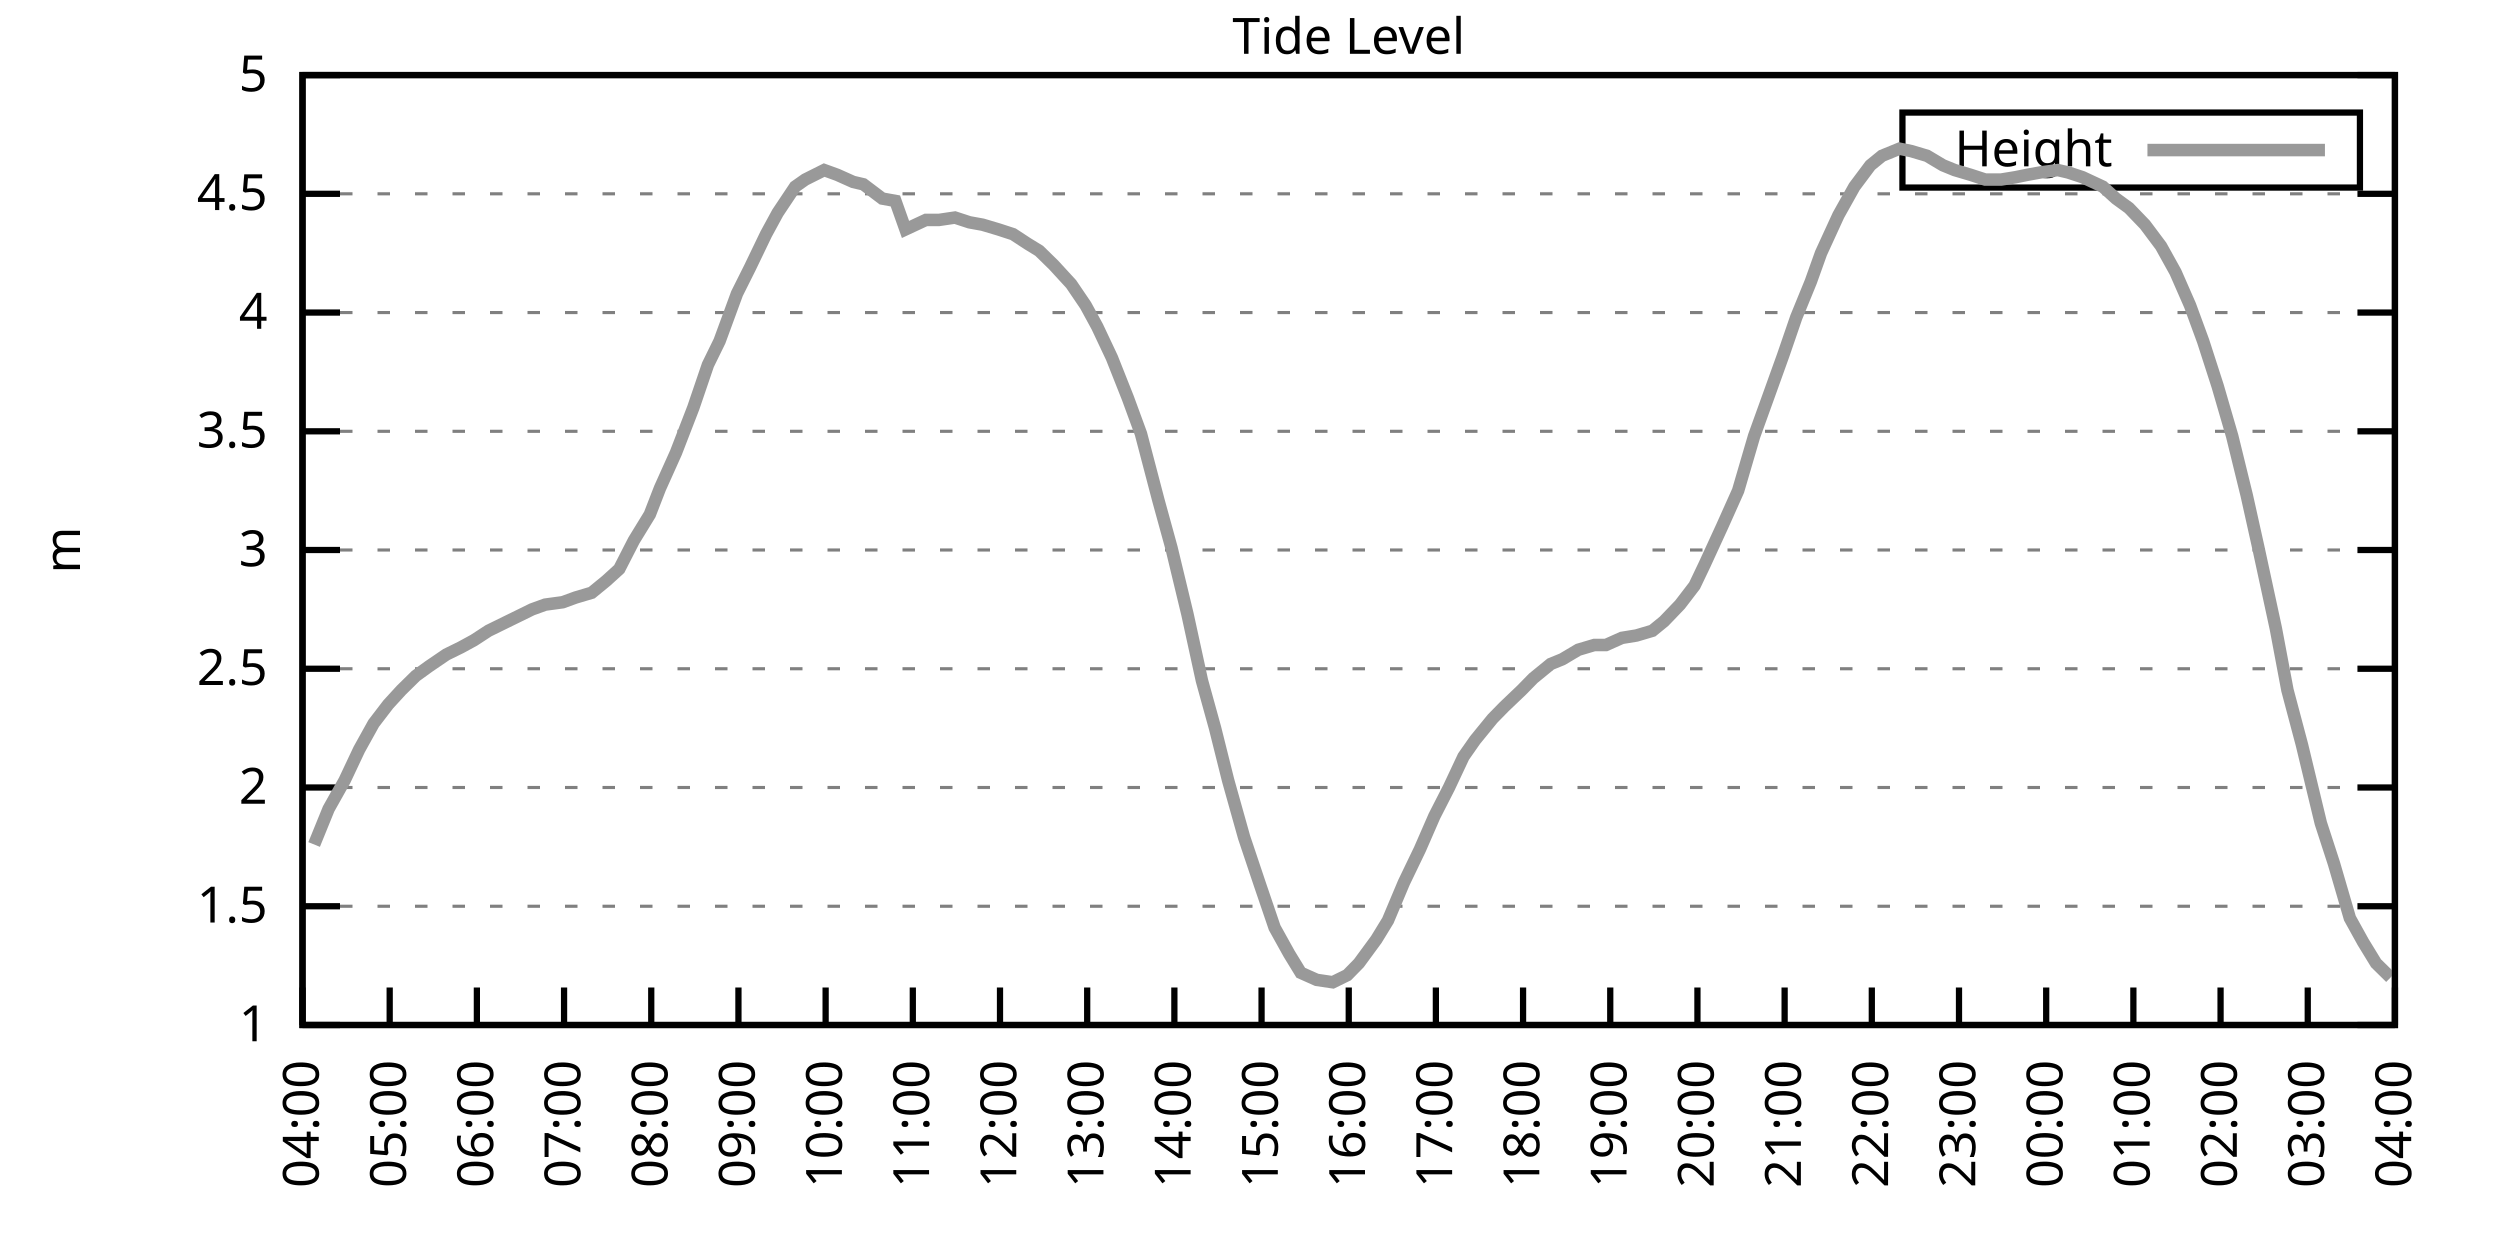
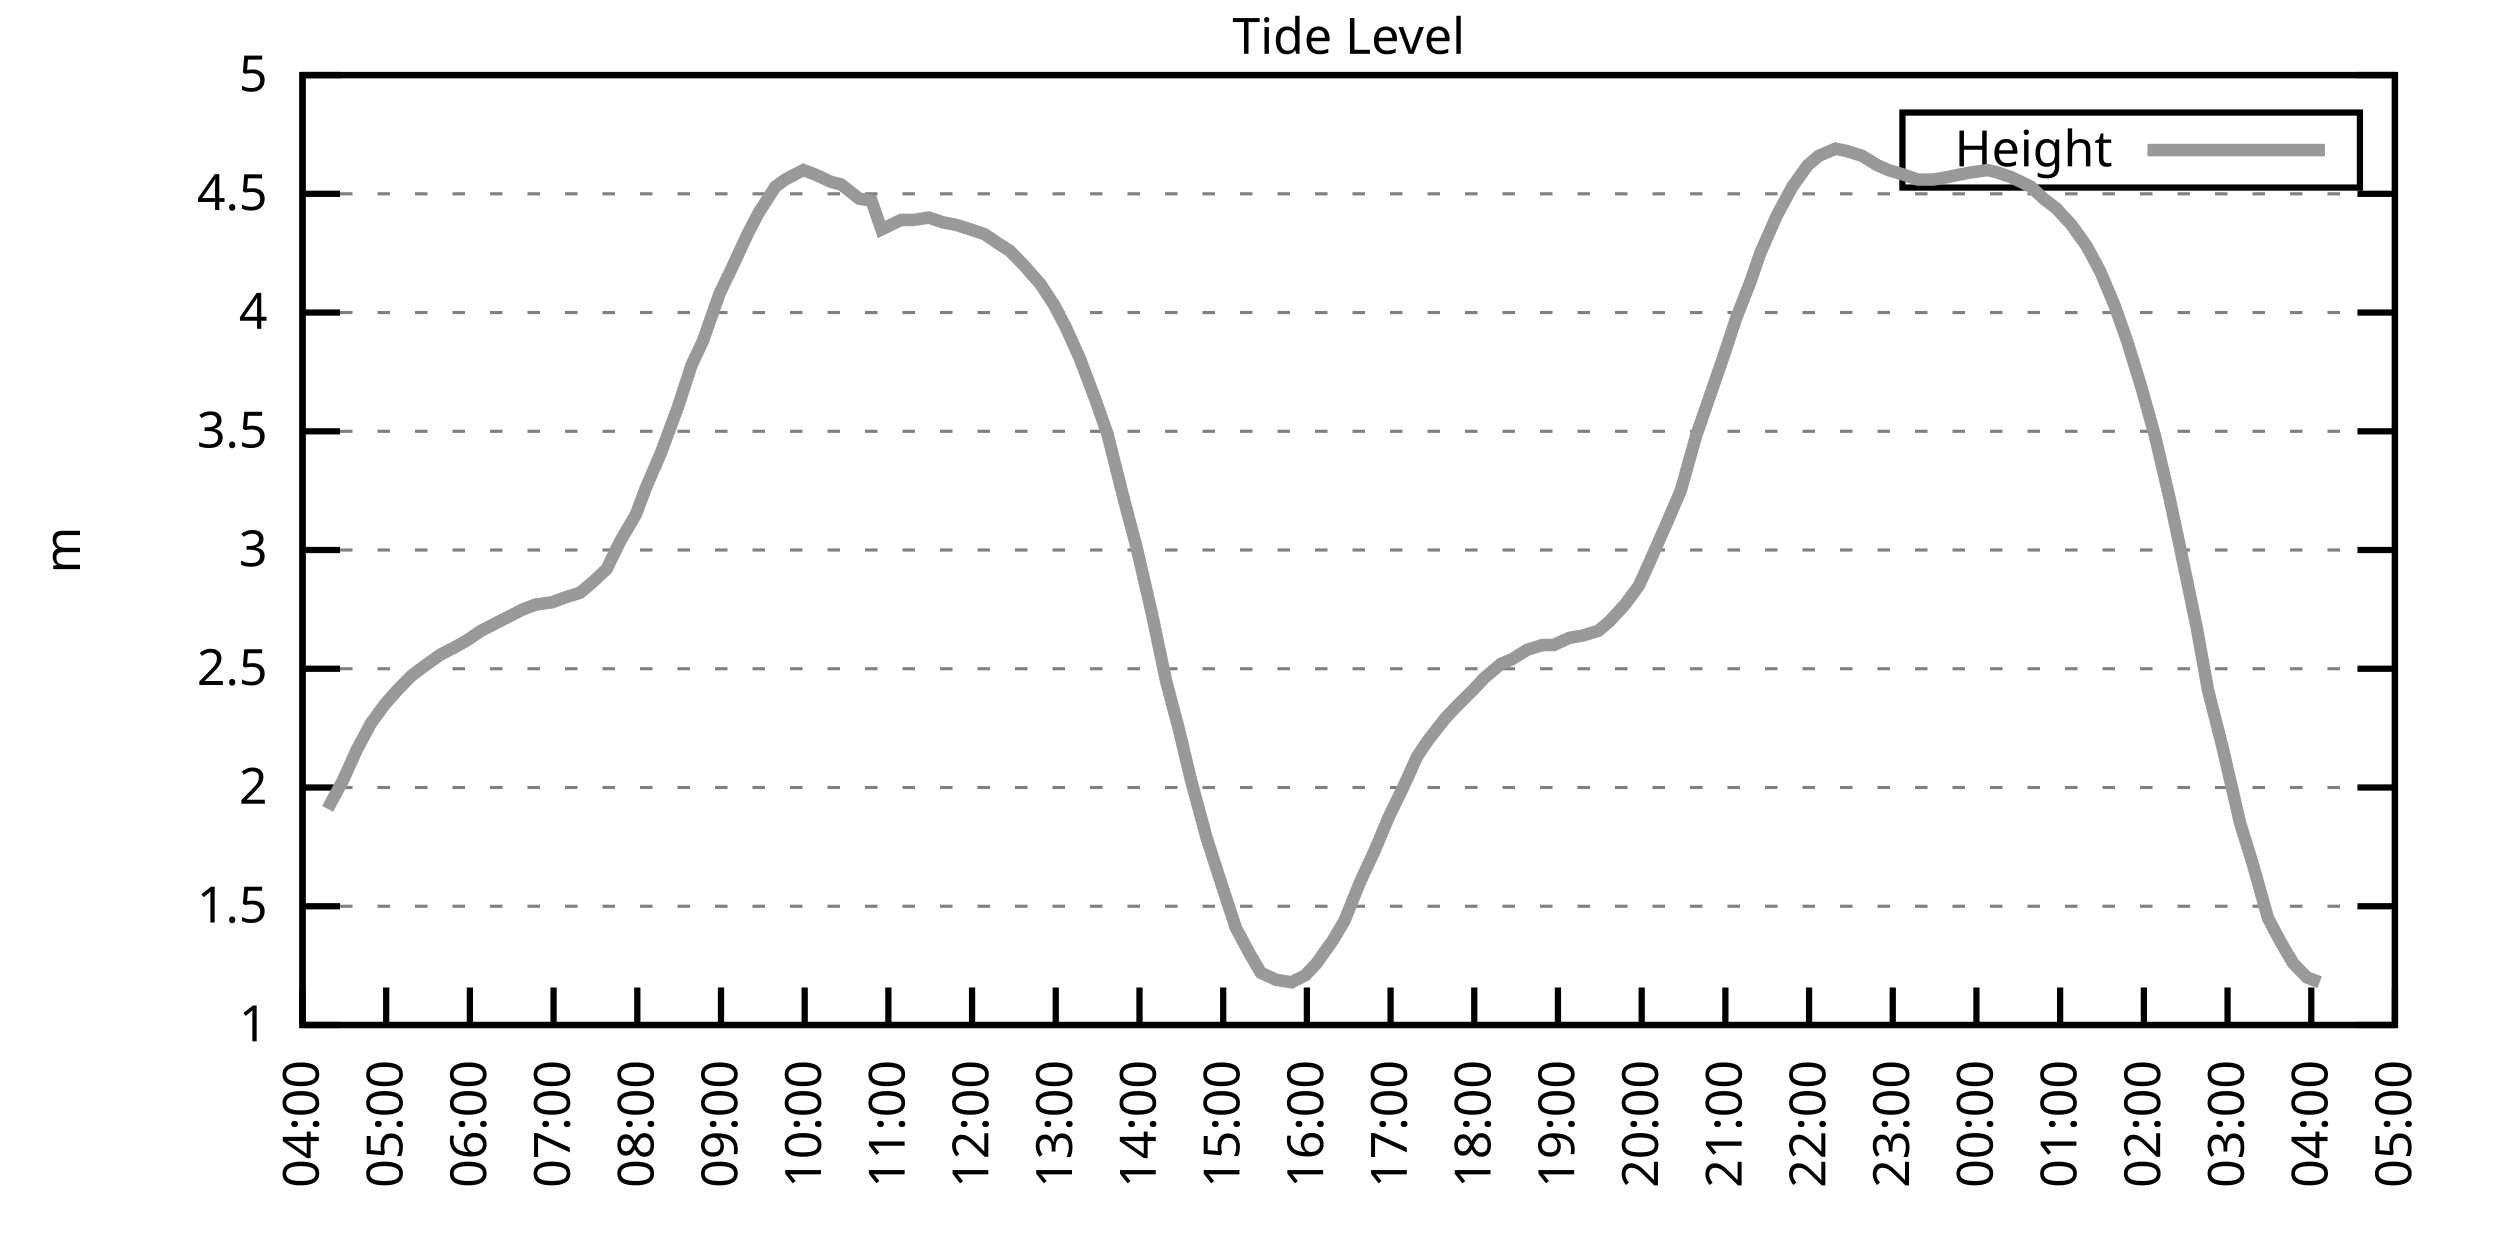
<svg xmlns="http://www.w3.org/2000/svg" xmlns:xlink="http://www.w3.org/1999/xlink" width="400" height="200" viewBox="0 0 400 200">
  <g id="gnuplot_canvas">
    <rect x="0" y="0" width="400" height="200" fill="none" />
    <defs>
      <circle id="gpDot" r="0.5" stroke-width="0.5" stroke="currentColor" />
      <path id="gpPt0" stroke-width="0.333" stroke="currentColor" d="M-1,0 h2 M0,-1 v2" />
      <path id="gpPt1" stroke-width="0.333" stroke="currentColor" d="M-1,-1 L1,1 M1,-1 L-1,1" />
      <path id="gpPt2" stroke-width="0.333" stroke="currentColor" d="M-1,0 L1,0 M0,-1 L0,1 M-1,-1 L1,1 M-1,1 L1,-1" />
      <rect id="gpPt3" stroke-width="0.333" stroke="currentColor" x="-1" y="-1" width="2" height="2" />
      <rect id="gpPt4" stroke-width="0.333" stroke="currentColor" fill="currentColor" x="-1" y="-1" width="2" height="2" />
      <circle id="gpPt5" stroke-width="0.333" stroke="currentColor" cx="0" cy="0" r="1" />
      <use xlink:href="#gpPt5" id="gpPt6" fill="currentColor" stroke="none" />
      <path id="gpPt7" stroke-width="0.333" stroke="currentColor" d="M0,-1.33 L-1.33,0.67 L1.33,0.67 z" />
      <use xlink:href="#gpPt7" id="gpPt8" fill="currentColor" stroke="none" />
      <use xlink:href="#gpPt7" id="gpPt9" stroke="currentColor" transform="rotate(180)" />
      <use xlink:href="#gpPt9" id="gpPt10" fill="currentColor" stroke="none" />
      <use xlink:href="#gpPt3" id="gpPt11" stroke="currentColor" transform="rotate(45)" />
      <use xlink:href="#gpPt11" id="gpPt12" fill="currentColor" stroke="none" />
      <path id="gpPt13" stroke-width="0.333" stroke="currentColor" d="M0,1.330 L1.265,0.411 L0.782,-1.067 L-0.782,-1.076 L-1.265,0.411 z" />
      <use xlink:href="#gpPt13" id="gpPt14" fill="currentColor" stroke="none" />
      <filter id="textbox" filterUnits="objectBoundingBox" x="0" y="0" height="1" width="1">
        <feFlood flood-color="white" flood-opacity="1" result="bgnd" />
        <feComposite in="SourceGraphic" in2="bgnd" operator="atop" />
      </filter>
      <filter id="greybox" filterUnits="objectBoundingBox" x="0" y="0" height="1" width="1">
        <feFlood flood-color="lightgrey" flood-opacity="1" result="grey" />
        <feComposite in="SourceGraphic" in2="grey" operator="atop" />
      </filter>
    </defs>
    <g fill="none" color="white" stroke="currentColor" stroke-width="1.00" stroke-linecap="butt" stroke-linejoin="miter">
</g>
    <g fill="none" color="black" stroke="currentColor" stroke-width="1.00" stroke-linecap="butt" stroke-linejoin="miter">
      <g stroke="none" shape-rendering="crispEdges">
        <polygon fill="rgb(255, 255, 255)" points="48.40,164.00 383.18,164.00 383.18,12.02 48.40,12.02 " />
      </g>
    </g>
    <g fill="none" color="black" stroke="currentColor" stroke-width="1.00" stroke-linecap="butt" stroke-linejoin="miter">
</g>
    <g fill="none" color="black" stroke="black" stroke-width="0.50" stroke-linecap="butt" stroke-linejoin="miter">
</g>
    <g fill="none" color="gray" stroke="currentColor" stroke-width="0.50" stroke-linecap="butt" stroke-linejoin="miter">
      <path stroke="gray" stroke-dasharray="2,4" class="gridline" d="M48.40,164.00 L383.19,164.00  " />
    </g>
    <g fill="none" color="gray" stroke="gray" stroke-width="1.00" stroke-linecap="butt" stroke-linejoin="miter">
</g>
    <g fill="none" color="black" stroke="currentColor" stroke-width="1.00" stroke-linecap="butt" stroke-linejoin="miter">
      <path stroke="black" d="M48.40,164.00 L54.40,164.00 M383.19,164.00 L377.19,164.00  " />
      <g transform="translate(42.80,166.60)" stroke="none" fill="black" font-family="Sans" font-size="8.00" text-anchor="end">
        <text>
          <tspan font-family="Sans"> 1</tspan>
        </text>
      </g>
    </g>
    <g fill="none" color="black" stroke="currentColor" stroke-width="1.00" stroke-linecap="butt" stroke-linejoin="miter">
</g>
    <g fill="none" color="black" stroke="black" stroke-width="0.50" stroke-linecap="butt" stroke-linejoin="miter">
</g>
    <g fill="none" color="gray" stroke="currentColor" stroke-width="0.50" stroke-linecap="butt" stroke-linejoin="miter">
      <path stroke="gray" stroke-dasharray="2,4" class="gridline" d="M48.40,145.00 L383.19,145.00  " />
    </g>
    <g fill="none" color="gray" stroke="gray" stroke-width="1.00" stroke-linecap="butt" stroke-linejoin="miter">
</g>
    <g fill="none" color="black" stroke="currentColor" stroke-width="1.00" stroke-linecap="butt" stroke-linejoin="miter">
      <path stroke="black" d="M48.40,145.00 L54.40,145.00 M383.19,145.00 L377.19,145.00  " />
      <g transform="translate(42.80,147.60)" stroke="none" fill="black" font-family="Sans" font-size="8.00" text-anchor="end">
        <text>
          <tspan font-family="Sans"> 1.5</tspan>
        </text>
      </g>
    </g>
    <g fill="none" color="black" stroke="currentColor" stroke-width="1.00" stroke-linecap="butt" stroke-linejoin="miter">
</g>
    <g fill="none" color="black" stroke="black" stroke-width="0.50" stroke-linecap="butt" stroke-linejoin="miter">
</g>
    <g fill="none" color="gray" stroke="currentColor" stroke-width="0.50" stroke-linecap="butt" stroke-linejoin="miter">
      <path stroke="gray" stroke-dasharray="2,4" class="gridline" d="M48.40,126.00 L383.19,126.00  " />
    </g>
    <g fill="none" color="gray" stroke="gray" stroke-width="1.00" stroke-linecap="butt" stroke-linejoin="miter">
</g>
    <g fill="none" color="black" stroke="currentColor" stroke-width="1.00" stroke-linecap="butt" stroke-linejoin="miter">
      <path stroke="black" d="M48.40,126.00 L54.40,126.00 M383.19,126.00 L377.19,126.00  " />
      <g transform="translate(42.80,128.60)" stroke="none" fill="black" font-family="Sans" font-size="8.00" text-anchor="end">
        <text>
          <tspan font-family="Sans"> 2</tspan>
        </text>
      </g>
    </g>
    <g fill="none" color="black" stroke="currentColor" stroke-width="1.00" stroke-linecap="butt" stroke-linejoin="miter">
</g>
    <g fill="none" color="black" stroke="black" stroke-width="0.50" stroke-linecap="butt" stroke-linejoin="miter">
</g>
    <g fill="none" color="gray" stroke="currentColor" stroke-width="0.50" stroke-linecap="butt" stroke-linejoin="miter">
      <path stroke="gray" stroke-dasharray="2,4" class="gridline" d="M48.40,107.00 L383.19,107.00  " />
    </g>
    <g fill="none" color="gray" stroke="gray" stroke-width="1.00" stroke-linecap="butt" stroke-linejoin="miter">
</g>
    <g fill="none" color="black" stroke="currentColor" stroke-width="1.00" stroke-linecap="butt" stroke-linejoin="miter">
      <path stroke="black" d="M48.40,107.00 L54.40,107.00 M383.19,107.00 L377.19,107.00  " />
      <g transform="translate(42.80,109.60)" stroke="none" fill="black" font-family="Sans" font-size="8.00" text-anchor="end">
        <text>
          <tspan font-family="Sans"> 2.5</tspan>
        </text>
      </g>
    </g>
    <g fill="none" color="black" stroke="currentColor" stroke-width="1.00" stroke-linecap="butt" stroke-linejoin="miter">
</g>
    <g fill="none" color="black" stroke="black" stroke-width="0.50" stroke-linecap="butt" stroke-linejoin="miter">
</g>
    <g fill="none" color="gray" stroke="currentColor" stroke-width="0.50" stroke-linecap="butt" stroke-linejoin="miter">
      <path stroke="gray" stroke-dasharray="2,4" class="gridline" d="M48.40,88.00 L383.19,88.00  " />
    </g>
    <g fill="none" color="gray" stroke="gray" stroke-width="1.00" stroke-linecap="butt" stroke-linejoin="miter">
</g>
    <g fill="none" color="black" stroke="currentColor" stroke-width="1.00" stroke-linecap="butt" stroke-linejoin="miter">
      <path stroke="black" d="M48.40,88.00 L54.40,88.00 M383.19,88.00 L377.19,88.00  " />
      <g transform="translate(42.80,90.60)" stroke="none" fill="black" font-family="Sans" font-size="8.00" text-anchor="end">
        <text>
          <tspan font-family="Sans"> 3</tspan>
        </text>
      </g>
    </g>
    <g fill="none" color="black" stroke="currentColor" stroke-width="1.00" stroke-linecap="butt" stroke-linejoin="miter">
</g>
    <g fill="none" color="black" stroke="black" stroke-width="0.50" stroke-linecap="butt" stroke-linejoin="miter">
</g>
    <g fill="none" color="gray" stroke="currentColor" stroke-width="0.50" stroke-linecap="butt" stroke-linejoin="miter">
      <path stroke="gray" stroke-dasharray="2,4" class="gridline" d="M48.40,69.01 L383.19,69.01  " />
    </g>
    <g fill="none" color="gray" stroke="gray" stroke-width="1.00" stroke-linecap="butt" stroke-linejoin="miter">
</g>
    <g fill="none" color="black" stroke="currentColor" stroke-width="1.00" stroke-linecap="butt" stroke-linejoin="miter">
      <path stroke="black" d="M48.40,69.01 L54.40,69.01 M383.19,69.01 L377.19,69.01  " />
      <g transform="translate(42.80,71.61)" stroke="none" fill="black" font-family="Sans" font-size="8.00" text-anchor="end">
        <text>
          <tspan font-family="Sans"> 3.5</tspan>
        </text>
      </g>
    </g>
    <g fill="none" color="black" stroke="currentColor" stroke-width="1.00" stroke-linecap="butt" stroke-linejoin="miter">
</g>
    <g fill="none" color="black" stroke="black" stroke-width="0.50" stroke-linecap="butt" stroke-linejoin="miter">
</g>
    <g fill="none" color="gray" stroke="currentColor" stroke-width="0.50" stroke-linecap="butt" stroke-linejoin="miter">
      <path stroke="gray" stroke-dasharray="2,4" class="gridline" d="M48.40,50.01 L383.19,50.01  " />
    </g>
    <g fill="none" color="gray" stroke="gray" stroke-width="1.00" stroke-linecap="butt" stroke-linejoin="miter">
</g>
    <g fill="none" color="black" stroke="currentColor" stroke-width="1.00" stroke-linecap="butt" stroke-linejoin="miter">
      <path stroke="black" d="M48.40,50.01 L54.40,50.01 M383.19,50.01 L377.19,50.01  " />
      <g transform="translate(42.80,52.61)" stroke="none" fill="black" font-family="Sans" font-size="8.00" text-anchor="end">
        <text>
          <tspan font-family="Sans"> 4</tspan>
        </text>
      </g>
    </g>
    <g fill="none" color="black" stroke="currentColor" stroke-width="1.00" stroke-linecap="butt" stroke-linejoin="miter">
</g>
    <g fill="none" color="black" stroke="black" stroke-width="0.50" stroke-linecap="butt" stroke-linejoin="miter">
</g>
    <g fill="none" color="gray" stroke="currentColor" stroke-width="0.50" stroke-linecap="butt" stroke-linejoin="miter">
      <path stroke="gray" stroke-dasharray="2,4" class="gridline" d="M48.40,31.01 L383.19,31.01  " />
    </g>
    <g fill="none" color="gray" stroke="gray" stroke-width="1.00" stroke-linecap="butt" stroke-linejoin="miter">
</g>
    <g fill="none" color="black" stroke="currentColor" stroke-width="1.00" stroke-linecap="butt" stroke-linejoin="miter">
      <path stroke="black" d="M48.40,31.01 L54.40,31.01 M383.19,31.01 L377.19,31.01  " />
      <g transform="translate(42.80,33.61)" stroke="none" fill="black" font-family="Sans" font-size="8.00" text-anchor="end">
        <text>
          <tspan font-family="Sans"> 4.5</tspan>
        </text>
      </g>
    </g>
    <g fill="none" color="black" stroke="currentColor" stroke-width="1.00" stroke-linecap="butt" stroke-linejoin="miter">
</g>
    <g fill="none" color="black" stroke="black" stroke-width="0.50" stroke-linecap="butt" stroke-linejoin="miter">
</g>
    <g fill="none" color="gray" stroke="currentColor" stroke-width="0.50" stroke-linecap="butt" stroke-linejoin="miter">
      <path stroke="gray" stroke-dasharray="2,4" class="gridline" d="M48.40,12.01 L383.19,12.01  " />
    </g>
    <g fill="none" color="gray" stroke="gray" stroke-width="1.00" stroke-linecap="butt" stroke-linejoin="miter">
</g>
    <g fill="none" color="black" stroke="currentColor" stroke-width="1.00" stroke-linecap="butt" stroke-linejoin="miter">
      <path stroke="black" d="M48.40,12.01 L54.40,12.01 M383.19,12.01 L377.19,12.01  " />
      <g transform="translate(42.80,14.61)" stroke="none" fill="black" font-family="Sans" font-size="8.00" text-anchor="end">
        <text>
          <tspan font-family="Sans"> 5</tspan>
        </text>
      </g>
    </g>
    <g fill="none" color="black" stroke="currentColor" stroke-width="1.00" stroke-linecap="butt" stroke-linejoin="miter">
      <path stroke="black" d="M48.40,164.00 L48.40,158.00  " />
      <g transform="translate(51.00,169.60) rotate(270.00)" stroke="none" fill="black" font-family="Sans" font-size="8.00" text-anchor="end">
        <text>
          <tspan font-family="Sans">04:00</tspan>
        </text>
      </g>
    </g>
    <g fill="none" color="black" stroke="currentColor" stroke-width="1.00" stroke-linecap="butt" stroke-linejoin="miter">
-       <path stroke="black" d="M62.35,164.00 L62.35,158.00  " />
-       <g transform="translate(64.95,169.60) rotate(270.00)" stroke="none" fill="black" font-family="Sans" font-size="8.00" text-anchor="end">
+       <path stroke="black" d="M61.79,164.00 L61.79,158.00  " />
+       <g transform="translate(64.39,169.60) rotate(270.00)" stroke="none" fill="black" font-family="Sans" font-size="8.00" text-anchor="end">
        <text>
          <tspan font-family="Sans">05:00</tspan>
        </text>
      </g>
    </g>
    <g fill="none" color="black" stroke="currentColor" stroke-width="1.00" stroke-linecap="butt" stroke-linejoin="miter">
-       <path stroke="black" d="M76.30,164.00 L76.30,158.00  " />
-       <g transform="translate(78.90,169.60) rotate(270.00)" stroke="none" fill="black" font-family="Sans" font-size="8.00" text-anchor="end">
+       <path stroke="black" d="M75.18,164.00 L75.18,158.00  " />
+       <g transform="translate(77.78,169.60) rotate(270.00)" stroke="none" fill="black" font-family="Sans" font-size="8.00" text-anchor="end">
        <text>
          <tspan font-family="Sans">06:00</tspan>
        </text>
      </g>
    </g>
    <g fill="none" color="black" stroke="currentColor" stroke-width="1.00" stroke-linecap="butt" stroke-linejoin="miter">
-       <path stroke="black" d="M90.25,164.00 L90.25,158.00  " />
-       <g transform="translate(92.85,169.60) rotate(270.00)" stroke="none" fill="black" font-family="Sans" font-size="8.00" text-anchor="end">
+       <path stroke="black" d="M88.57,164.00 L88.57,158.00  " />
+       <g transform="translate(91.17,169.60) rotate(270.00)" stroke="none" fill="black" font-family="Sans" font-size="8.00" text-anchor="end">
        <text>
          <tspan font-family="Sans">07:00</tspan>
        </text>
      </g>
    </g>
    <g fill="none" color="black" stroke="currentColor" stroke-width="1.00" stroke-linecap="butt" stroke-linejoin="miter">
-       <path stroke="black" d="M104.20,164.00 L104.20,158.00  " />
-       <g transform="translate(106.80,169.60) rotate(270.00)" stroke="none" fill="black" font-family="Sans" font-size="8.00" text-anchor="end">
+       <path stroke="black" d="M101.97,164.00 L101.97,158.00  " />
+       <g transform="translate(104.57,169.60) rotate(270.00)" stroke="none" fill="black" font-family="Sans" font-size="8.00" text-anchor="end">
        <text>
          <tspan font-family="Sans">08:00</tspan>
        </text>
      </g>
    </g>
    <g fill="none" color="black" stroke="currentColor" stroke-width="1.00" stroke-linecap="butt" stroke-linejoin="miter">
-       <path stroke="black" d="M118.15,164.00 L118.15,158.00  " />
-       <g transform="translate(120.75,169.60) rotate(270.00)" stroke="none" fill="black" font-family="Sans" font-size="8.00" text-anchor="end">
+       <path stroke="black" d="M115.36,164.00 L115.36,158.00  " />
+       <g transform="translate(117.96,169.60) rotate(270.00)" stroke="none" fill="black" font-family="Sans" font-size="8.00" text-anchor="end">
        <text>
          <tspan font-family="Sans">09:00</tspan>
        </text>
      </g>
    </g>
    <g fill="none" color="black" stroke="currentColor" stroke-width="1.00" stroke-linecap="butt" stroke-linejoin="miter">
-       <path stroke="black" d="M132.10,164.00 L132.10,158.00  " />
-       <g transform="translate(134.70,169.60) rotate(270.00)" stroke="none" fill="black" font-family="Sans" font-size="8.00" text-anchor="end">
+       <path stroke="black" d="M128.75,164.00 L128.75,158.00  " />
+       <g transform="translate(131.35,169.60) rotate(270.00)" stroke="none" fill="black" font-family="Sans" font-size="8.00" text-anchor="end">
        <text>
          <tspan font-family="Sans">10:00</tspan>
        </text>
      </g>
    </g>
    <g fill="none" color="black" stroke="currentColor" stroke-width="1.00" stroke-linecap="butt" stroke-linejoin="miter">
-       <path stroke="black" d="M146.05,164.00 L146.05,158.00  " />
-       <g transform="translate(148.65,169.60) rotate(270.00)" stroke="none" fill="black" font-family="Sans" font-size="8.00" text-anchor="end">
+       <path stroke="black" d="M142.14,164.00 L142.14,158.00  " />
+       <g transform="translate(144.74,169.60) rotate(270.00)" stroke="none" fill="black" font-family="Sans" font-size="8.00" text-anchor="end">
        <text>
          <tspan font-family="Sans">11:00</tspan>
        </text>
      </g>
    </g>
    <g fill="none" color="black" stroke="currentColor" stroke-width="1.00" stroke-linecap="butt" stroke-linejoin="miter">
-       <path stroke="black" d="M160.00,164.00 L160.00,158.00  " />
-       <g transform="translate(162.60,169.60) rotate(270.00)" stroke="none" fill="black" font-family="Sans" font-size="8.00" text-anchor="end">
+       <path stroke="black" d="M155.53,164.00 L155.53,158.00  " />
+       <g transform="translate(158.13,169.60) rotate(270.00)" stroke="none" fill="black" font-family="Sans" font-size="8.00" text-anchor="end">
        <text>
          <tspan font-family="Sans">12:00</tspan>
        </text>
      </g>
    </g>
    <g fill="none" color="black" stroke="currentColor" stroke-width="1.00" stroke-linecap="butt" stroke-linejoin="miter">
-       <path stroke="black" d="M173.95,164.00 L173.95,158.00  " />
-       <g transform="translate(176.55,169.60) rotate(270.00)" stroke="none" fill="black" font-family="Sans" font-size="8.00" text-anchor="end">
+       <path stroke="black" d="M168.92,164.00 L168.92,158.00  " />
+       <g transform="translate(171.52,169.60) rotate(270.00)" stroke="none" fill="black" font-family="Sans" font-size="8.00" text-anchor="end">
        <text>
          <tspan font-family="Sans">13:00</tspan>
        </text>
      </g>
    </g>
    <g fill="none" color="black" stroke="currentColor" stroke-width="1.00" stroke-linecap="butt" stroke-linejoin="miter">
-       <path stroke="black" d="M187.90,164.00 L187.90,158.00  " />
-       <g transform="translate(190.50,169.60) rotate(270.00)" stroke="none" fill="black" font-family="Sans" font-size="8.00" text-anchor="end">
+       <path stroke="black" d="M182.32,164.00 L182.32,158.00  " />
+       <g transform="translate(184.92,169.60) rotate(270.00)" stroke="none" fill="black" font-family="Sans" font-size="8.00" text-anchor="end">
        <text>
          <tspan font-family="Sans">14:00</tspan>
        </text>
      </g>
    </g>
    <g fill="none" color="black" stroke="currentColor" stroke-width="1.00" stroke-linecap="butt" stroke-linejoin="miter">
-       <path stroke="black" d="M201.85,164.00 L201.85,158.00  " />
-       <g transform="translate(204.45,169.60) rotate(270.00)" stroke="none" fill="black" font-family="Sans" font-size="8.00" text-anchor="end">
+       <path stroke="black" d="M195.71,164.00 L195.71,158.00  " />
+       <g transform="translate(198.31,169.60) rotate(270.00)" stroke="none" fill="black" font-family="Sans" font-size="8.00" text-anchor="end">
        <text>
          <tspan font-family="Sans">15:00</tspan>
        </text>
      </g>
    </g>
    <g fill="none" color="black" stroke="currentColor" stroke-width="1.00" stroke-linecap="butt" stroke-linejoin="miter">
-       <path stroke="black" d="M215.80,164.00 L215.80,158.00  " />
-       <g transform="translate(218.40,169.60) rotate(270.00)" stroke="none" fill="black" font-family="Sans" font-size="8.00" text-anchor="end">
+       <path stroke="black" d="M209.10,164.00 L209.10,158.00  " />
+       <g transform="translate(211.70,169.60) rotate(270.00)" stroke="none" fill="black" font-family="Sans" font-size="8.00" text-anchor="end">
        <text>
          <tspan font-family="Sans">16:00</tspan>
        </text>
      </g>
    </g>
    <g fill="none" color="black" stroke="currentColor" stroke-width="1.00" stroke-linecap="butt" stroke-linejoin="miter">
-       <path stroke="black" d="M229.74,164.00 L229.74,158.00  " />
-       <g transform="translate(232.34,169.60) rotate(270.00)" stroke="none" fill="black" font-family="Sans" font-size="8.00" text-anchor="end">
+       <path stroke="black" d="M222.49,164.00 L222.49,158.00  " />
+       <g transform="translate(225.09,169.60) rotate(270.00)" stroke="none" fill="black" font-family="Sans" font-size="8.00" text-anchor="end">
        <text>
          <tspan font-family="Sans">17:00</tspan>
        </text>
      </g>
    </g>
    <g fill="none" color="black" stroke="currentColor" stroke-width="1.00" stroke-linecap="butt" stroke-linejoin="miter">
-       <path stroke="black" d="M243.69,164.00 L243.69,158.00  " />
-       <g transform="translate(246.29,169.60) rotate(270.00)" stroke="none" fill="black" font-family="Sans" font-size="8.00" text-anchor="end">
+       <path stroke="black" d="M235.88,164.00 L235.88,158.00  " />
+       <g transform="translate(238.48,169.60) rotate(270.00)" stroke="none" fill="black" font-family="Sans" font-size="8.00" text-anchor="end">
        <text>
          <tspan font-family="Sans">18:00</tspan>
        </text>
      </g>
    </g>
    <g fill="none" color="black" stroke="currentColor" stroke-width="1.00" stroke-linecap="butt" stroke-linejoin="miter">
-       <path stroke="black" d="M257.64,164.00 L257.64,158.00  " />
-       <g transform="translate(260.24,169.60) rotate(270.00)" stroke="none" fill="black" font-family="Sans" font-size="8.00" text-anchor="end">
+       <path stroke="black" d="M249.27,164.00 L249.27,158.00  " />
+       <g transform="translate(251.87,169.60) rotate(270.00)" stroke="none" fill="black" font-family="Sans" font-size="8.00" text-anchor="end">
        <text>
          <tspan font-family="Sans">19:00</tspan>
        </text>
      </g>
    </g>
    <g fill="none" color="black" stroke="currentColor" stroke-width="1.00" stroke-linecap="butt" stroke-linejoin="miter">
-       <path stroke="black" d="M271.59,164.00 L271.59,158.00  " />
-       <g transform="translate(274.19,169.60) rotate(270.00)" stroke="none" fill="black" font-family="Sans" font-size="8.00" text-anchor="end">
+       <path stroke="black" d="M262.67,164.00 L262.67,158.00  " />
+       <g transform="translate(265.27,169.60) rotate(270.00)" stroke="none" fill="black" font-family="Sans" font-size="8.00" text-anchor="end">
        <text>
          <tspan font-family="Sans">20:00</tspan>
        </text>
      </g>
    </g>
    <g fill="none" color="black" stroke="currentColor" stroke-width="1.00" stroke-linecap="butt" stroke-linejoin="miter">
-       <path stroke="black" d="M285.54,164.00 L285.54,158.00  " />
-       <g transform="translate(288.14,169.60) rotate(270.00)" stroke="none" fill="black" font-family="Sans" font-size="8.00" text-anchor="end">
+       <path stroke="black" d="M276.06,164.00 L276.06,158.00  " />
+       <g transform="translate(278.66,169.60) rotate(270.00)" stroke="none" fill="black" font-family="Sans" font-size="8.00" text-anchor="end">
        <text>
          <tspan font-family="Sans">21:00</tspan>
        </text>
      </g>
    </g>
    <g fill="none" color="black" stroke="currentColor" stroke-width="1.00" stroke-linecap="butt" stroke-linejoin="miter">
-       <path stroke="black" d="M299.49,164.00 L299.49,158.00  " />
-       <g transform="translate(302.09,169.60) rotate(270.00)" stroke="none" fill="black" font-family="Sans" font-size="8.00" text-anchor="end">
+       <path stroke="black" d="M289.45,164.00 L289.45,158.00  " />
+       <g transform="translate(292.05,169.60) rotate(270.00)" stroke="none" fill="black" font-family="Sans" font-size="8.00" text-anchor="end">
        <text>
          <tspan font-family="Sans">22:00</tspan>
        </text>
      </g>
    </g>
    <g fill="none" color="black" stroke="currentColor" stroke-width="1.00" stroke-linecap="butt" stroke-linejoin="miter">
-       <path stroke="black" d="M313.44,164.00 L313.44,158.00  " />
-       <g transform="translate(316.04,169.60) rotate(270.00)" stroke="none" fill="black" font-family="Sans" font-size="8.00" text-anchor="end">
+       <path stroke="black" d="M302.84,164.00 L302.84,158.00  " />
+       <g transform="translate(305.44,169.60) rotate(270.00)" stroke="none" fill="black" font-family="Sans" font-size="8.00" text-anchor="end">
        <text>
          <tspan font-family="Sans">23:00</tspan>
        </text>
      </g>
    </g>
    <g fill="none" color="black" stroke="currentColor" stroke-width="1.00" stroke-linecap="butt" stroke-linejoin="miter">
-       <path stroke="black" d="M327.39,164.00 L327.39,158.00  " />
-       <g transform="translate(329.99,169.60) rotate(270.00)" stroke="none" fill="black" font-family="Sans" font-size="8.00" text-anchor="end">
+       <path stroke="black" d="M316.23,164.00 L316.23,158.00  " />
+       <g transform="translate(318.83,169.60) rotate(270.00)" stroke="none" fill="black" font-family="Sans" font-size="8.00" text-anchor="end">
        <text>
          <tspan font-family="Sans">00:00</tspan>
        </text>
      </g>
    </g>
    <g fill="none" color="black" stroke="currentColor" stroke-width="1.00" stroke-linecap="butt" stroke-linejoin="miter">
-       <path stroke="black" d="M341.34,164.00 L341.34,158.00  " />
-       <g transform="translate(343.94,169.60) rotate(270.00)" stroke="none" fill="black" font-family="Sans" font-size="8.00" text-anchor="end">
+       <path stroke="black" d="M329.62,164.00 L329.62,158.00  " />
+       <g transform="translate(332.22,169.60) rotate(270.00)" stroke="none" fill="black" font-family="Sans" font-size="8.00" text-anchor="end">
        <text>
          <tspan font-family="Sans">01:00</tspan>
        </text>
      </g>
    </g>
    <g fill="none" color="black" stroke="currentColor" stroke-width="1.00" stroke-linecap="butt" stroke-linejoin="miter">
-       <path stroke="black" d="M355.29,164.00 L355.29,158.00  " />
-       <g transform="translate(357.89,169.60) rotate(270.00)" stroke="none" fill="black" font-family="Sans" font-size="8.00" text-anchor="end">
+       <path stroke="black" d="M343.02,164.00 L343.02,158.00  " />
+       <g transform="translate(345.62,169.60) rotate(270.00)" stroke="none" fill="black" font-family="Sans" font-size="8.00" text-anchor="end">
        <text>
          <tspan font-family="Sans">02:00</tspan>
        </text>
      </g>
    </g>
    <g fill="none" color="black" stroke="currentColor" stroke-width="1.00" stroke-linecap="butt" stroke-linejoin="miter">
-       <path stroke="black" d="M369.24,164.00 L369.24,158.00  " />
-       <g transform="translate(371.84,169.60) rotate(270.00)" stroke="none" fill="black" font-family="Sans" font-size="8.00" text-anchor="end">
+       <path stroke="black" d="M356.41,164.00 L356.41,158.00  " />
+       <g transform="translate(359.01,169.60) rotate(270.00)" stroke="none" fill="black" font-family="Sans" font-size="8.00" text-anchor="end">
        <text>
          <tspan font-family="Sans">03:00</tspan>
+         </text>
+       </g>
+     </g>
+     <g fill="none" color="black" stroke="currentColor" stroke-width="1.00" stroke-linecap="butt" stroke-linejoin="miter">
+       <path stroke="black" d="M369.80,164.00 L369.80,158.00  " />
+       <g transform="translate(372.40,169.60) rotate(270.00)" stroke="none" fill="black" font-family="Sans" font-size="8.00" text-anchor="end">
+         <text>
+           <tspan font-family="Sans">04:00</tspan>
        </text>
      </g>
    </g>
    <g fill="none" color="black" stroke="currentColor" stroke-width="1.00" stroke-linecap="butt" stroke-linejoin="miter">
      <path stroke="black" d="M383.19,164.00 L383.19,158.00  " />
      <g transform="translate(385.79,169.60) rotate(270.00)" stroke="none" fill="black" font-family="Sans" font-size="8.00" text-anchor="end">
        <text>
-           <tspan font-family="Sans">04:00</tspan>
+           <tspan font-family="Sans">05:00</tspan>
        </text>
      </g>
    </g>
    <g fill="none" color="black" stroke="currentColor" stroke-width="1.00" stroke-linecap="butt" stroke-linejoin="miter">
</g>
    <g fill="none" color="black" stroke="currentColor" stroke-width="1.00" stroke-linecap="butt" stroke-linejoin="miter">
      <path stroke="black" d="M48.40,12.01 L48.40,164.00 L383.19,164.00 L383.19,12.01 L48.40,12.01 Z  " />
    </g>
    <g fill="none" color="black" stroke="currentColor" stroke-width="1.00" stroke-linecap="butt" stroke-linejoin="miter">
</g>
    <g fill="none" color="black" stroke="currentColor" stroke-width="1.00" stroke-linecap="butt" stroke-linejoin="miter">
      <path stroke="black" d="M304.39,30.01 L304.39,18.01 L377.59,18.01 L377.59,30.01 L304.39,30.01 Z  " />
    </g>
    <g id="Tide_level_plot_1">
      <g fill="none" color="white" stroke="black" stroke-width="2.00" stroke-linecap="butt" stroke-linejoin="miter">
</g>
      <g fill="none" color="black" stroke="currentColor" stroke-width="2.00" stroke-linecap="butt" stroke-linejoin="miter">
        <g transform="translate(337.99,26.61)" stroke="none" fill="black" font-family="Sans" font-size="8.00" text-anchor="end">
          <text>
            <tspan font-family="Sans">Height</tspan>
          </text>
        </g>
      </g>
      <g fill="none" color="black" stroke="currentColor" stroke-width="2.00" stroke-linecap="butt" stroke-linejoin="miter">
-         <path stroke="rgb(153, 153, 153)" d="M343.59,24.01 L371.99,24.01 M50.26,135.12 L52.58,129.42 L55.14,124.86 L57.47,119.92 L59.79,115.74 L62.12,112.70   L64.21,110.42 L66.53,108.14 L68.63,106.62 L71.42,104.72 L73.74,103.58 L75.83,102.44 L78.16,100.92 L80.48,99.78   L82.81,98.64 L85.13,97.50 L87.23,96.74 L90.02,96.36 L92.11,95.60 L94.67,94.84 L96.99,92.94 L99.08,91.04   L101.41,86.49 L103.97,82.31 L105.59,78.13 L108.15,72.43 L110.94,65.21 L113.27,58.37 L115.13,54.57 L117.92,46.97   L120.01,42.79 L122.57,37.47 L124.43,34.05 L127.22,29.87 L128.84,28.73 L131.87,27.21 L133.96,27.97 L136.51,29.11   L138.14,29.49 L141.16,31.77 L143.26,32.15 L144.88,36.71 L148.14,35.19 L150.23,35.19 L152.79,34.81 L155.11,35.57   L157.21,35.95 L159.76,36.71 L162.09,37.47 L164.41,38.99 L166.27,40.13 L168.60,42.41 L171.39,45.45 L173.71,48.87   L175.57,52.29 L177.90,57.23 L180.46,63.69 L182.55,69.39 L185.34,80.03 L187.43,87.63 L189.99,98.26 L192.31,108.90   L194.41,116.50 L196.50,124.86 L199.06,133.98 L201.61,141.58 L203.94,148.42 L206.26,152.60 L208.12,155.64 L210.68,156.78   L213.24,157.16 L215.56,156.02 L217.42,154.12 L220.21,150.32 L222.07,147.28 L224.63,141.20 L227.19,135.88 L229.51,130.56   L231.84,126.00 L234.16,121.06 L236.02,118.40 L238.81,114.98 L240.67,113.08 L243.46,110.42 L245.32,108.52 L248.11,106.24   L249.97,105.48 L252.53,103.96 L255.09,103.20 L256.95,103.20 L259.50,102.06 L261.83,101.68 L264.39,100.92 L266.25,99.40   L268.80,96.74 L271.13,93.70 L272.76,90.28 L275.55,84.21 L278.10,78.51 L280.66,69.77 L282.99,63.31 L285.31,56.85   L287.40,50.77 L289.73,45.07 L291.36,40.51 L294.15,34.43 L296.70,29.87 L299.26,26.45 L301.12,24.93 L303.91,23.79   L305.77,24.17 L308.33,24.93 L310.88,26.45 L312.74,27.21 L315.30,27.97 L317.63,28.73 L320.18,28.73 L322.51,28.35   L324.37,27.97 L326.46,27.59 L329.25,27.21 L330.88,27.59 L333.20,28.35 L336.46,29.87 L338.55,31.77 L340.64,33.29   L343.20,35.95 L345.76,39.37 L348.08,43.55 L350.41,48.87 L352.50,54.57 L354.83,61.79 L357.15,69.77 L359.48,79.27   L361.34,87.63 L364.13,100.54 L365.99,110.42 L368.31,119.16 L371.33,131.70 L373.43,138.16 L375.98,146.90 L378.08,150.70   L380.17,154.12 L382.49,156.40  " />
+         <path stroke="rgb(153, 153, 153)" d="M343.59,24.01 L371.99,24.01 M52.42,129.42 L54.87,124.86 L57.10,119.92 L59.34,115.74 L61.57,112.70 L63.58,110.42   L65.81,108.14 L67.82,106.62 L70.50,104.72 L72.73,103.58 L74.74,102.44 L76.97,100.92 L79.20,99.78 L81.43,98.64   L83.66,97.50 L85.67,96.74 L88.35,96.36 L90.36,95.60 L92.82,94.84 L95.05,92.94 L97.06,91.04 L99.29,86.49   L101.74,82.31 L103.31,78.13 L105.76,72.43 L108.44,65.21 L110.67,58.37 L112.46,54.57 L115.13,46.97 L117.14,42.79   L119.60,37.47 L121.38,34.05 L124.06,29.87 L125.62,28.73 L128.53,27.21 L130.54,27.97 L132.99,29.11 L134.55,29.49   L137.45,31.77 L139.46,32.15 L141.03,36.71 L144.15,35.19 L146.16,35.19 L148.61,34.81 L150.85,35.57 L152.85,35.95   L155.31,36.71 L157.54,37.47 L159.77,38.99 L161.56,40.13 L163.79,42.41 L166.47,45.45 L168.70,48.87 L170.49,52.29   L172.72,57.23 L175.17,63.69 L177.18,69.39 L179.86,80.03 L181.87,87.63 L184.32,98.26 L186.56,108.90 L188.57,116.50   L190.57,124.86 L193.03,133.98 L195.48,141.58 L197.72,148.42 L199.95,152.60 L201.73,155.64 L204.19,156.78 L206.64,157.16   L208.88,156.02 L210.66,154.12 L213.34,150.32 L215.13,147.28 L217.58,141.20 L220.04,135.88 L222.27,130.56 L224.50,126.00   L226.73,121.06 L228.52,118.40 L231.20,114.98 L232.98,113.08 L235.66,110.42 L237.44,108.52 L240.12,106.24 L241.91,105.48   L244.36,103.96 L246.82,103.20 L248.60,103.20 L251.06,102.06 L253.29,101.68 L255.75,100.92 L257.53,99.40 L259.99,96.74   L262.22,93.70 L263.78,90.28 L266.46,84.21 L268.92,78.51 L271.37,69.77 L273.60,63.31 L275.83,56.85 L277.84,50.77   L280.07,45.07 L281.64,40.51 L284.32,34.43 L286.77,29.87 L289.23,26.45 L291.01,24.93 L293.69,23.79 L295.48,24.17   L297.93,24.93 L300.39,26.45 L302.17,27.21 L304.63,27.97 L306.86,28.73 L309.31,28.73 L311.54,28.35 L313.33,27.97   L315.34,27.59 L318.02,27.21 L319.58,27.59 L321.81,28.35 L324.94,29.87 L326.95,31.77 L328.95,33.29 L331.41,35.95   L333.86,39.37 L336.10,43.55 L338.33,48.87 L340.34,54.57 L342.57,61.79 L344.80,69.77 L347.03,79.27 L348.82,87.63   L351.50,100.54 L353.28,110.42 L355.51,119.16 L358.42,131.70 L360.42,138.16 L362.88,146.90 L364.89,150.70 L366.90,154.12   L369.13,156.40 L371.14,157.16  " />
      </g>
    </g>
    <g fill="none" color="black" stroke="currentColor" stroke-width="2.00" stroke-linecap="butt" stroke-linejoin="miter">
</g>
    <g fill="none" color="black" stroke="black" stroke-width="1.00" stroke-linecap="butt" stroke-linejoin="miter">
</g>
    <g fill="none" color="black" stroke="currentColor" stroke-width="1.00" stroke-linecap="butt" stroke-linejoin="miter">
      <path stroke="black" d="M48.40,12.01 L48.40,164.00 L383.19,164.00 L383.19,12.01 L48.40,12.01 Z  " />
      <g transform="translate(12.80,88.01) rotate(270.00)" stroke="none" fill="black" font-family="Sans" font-size="8.00" text-anchor="middle">
        <text>
          <tspan font-family="Sans">m</tspan>
        </text>
      </g>
    </g>
    <g fill="none" color="black" stroke="currentColor" stroke-width="1.00" stroke-linecap="butt" stroke-linejoin="miter">
</g>
    <g fill="none" color="black" stroke="currentColor" stroke-width="1.00" stroke-linecap="butt" stroke-linejoin="miter">
      <g transform="translate(215.79,8.61)" stroke="none" fill="black" font-family="Sans" font-size="8.00" text-anchor="middle">
        <text>
          <tspan font-family="Sans">Tide Level</tspan>
        </text>
      </g>
    </g>
    <g fill="none" color="black" stroke="currentColor" stroke-width="1.00" stroke-linecap="butt" stroke-linejoin="miter">
</g>
  </g>
</svg>
